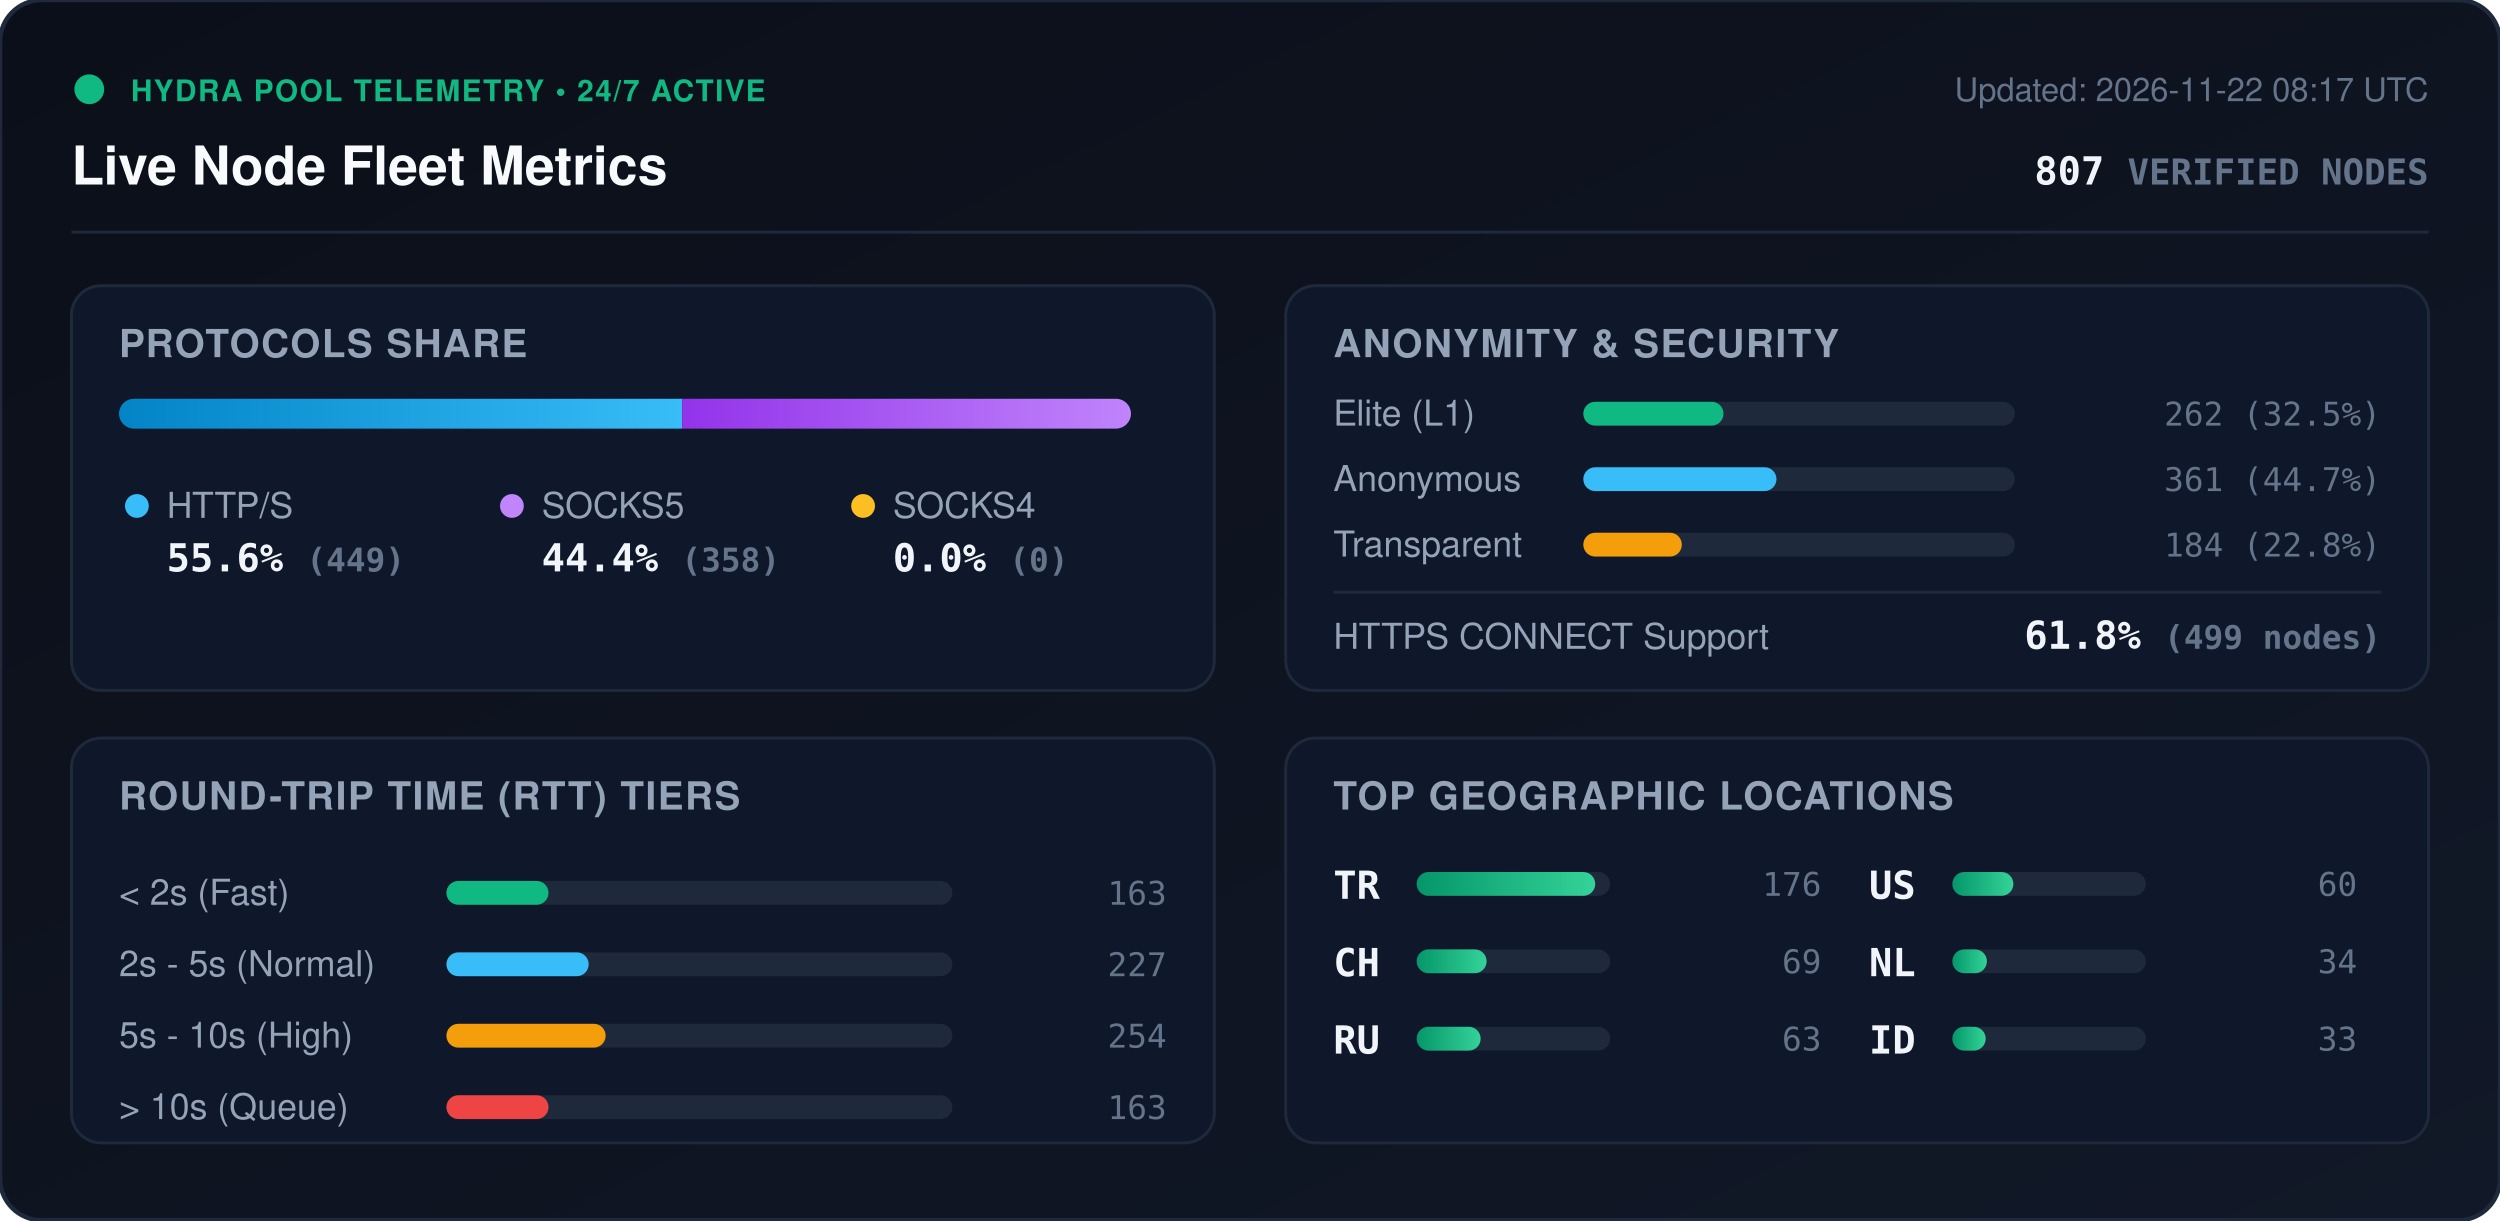
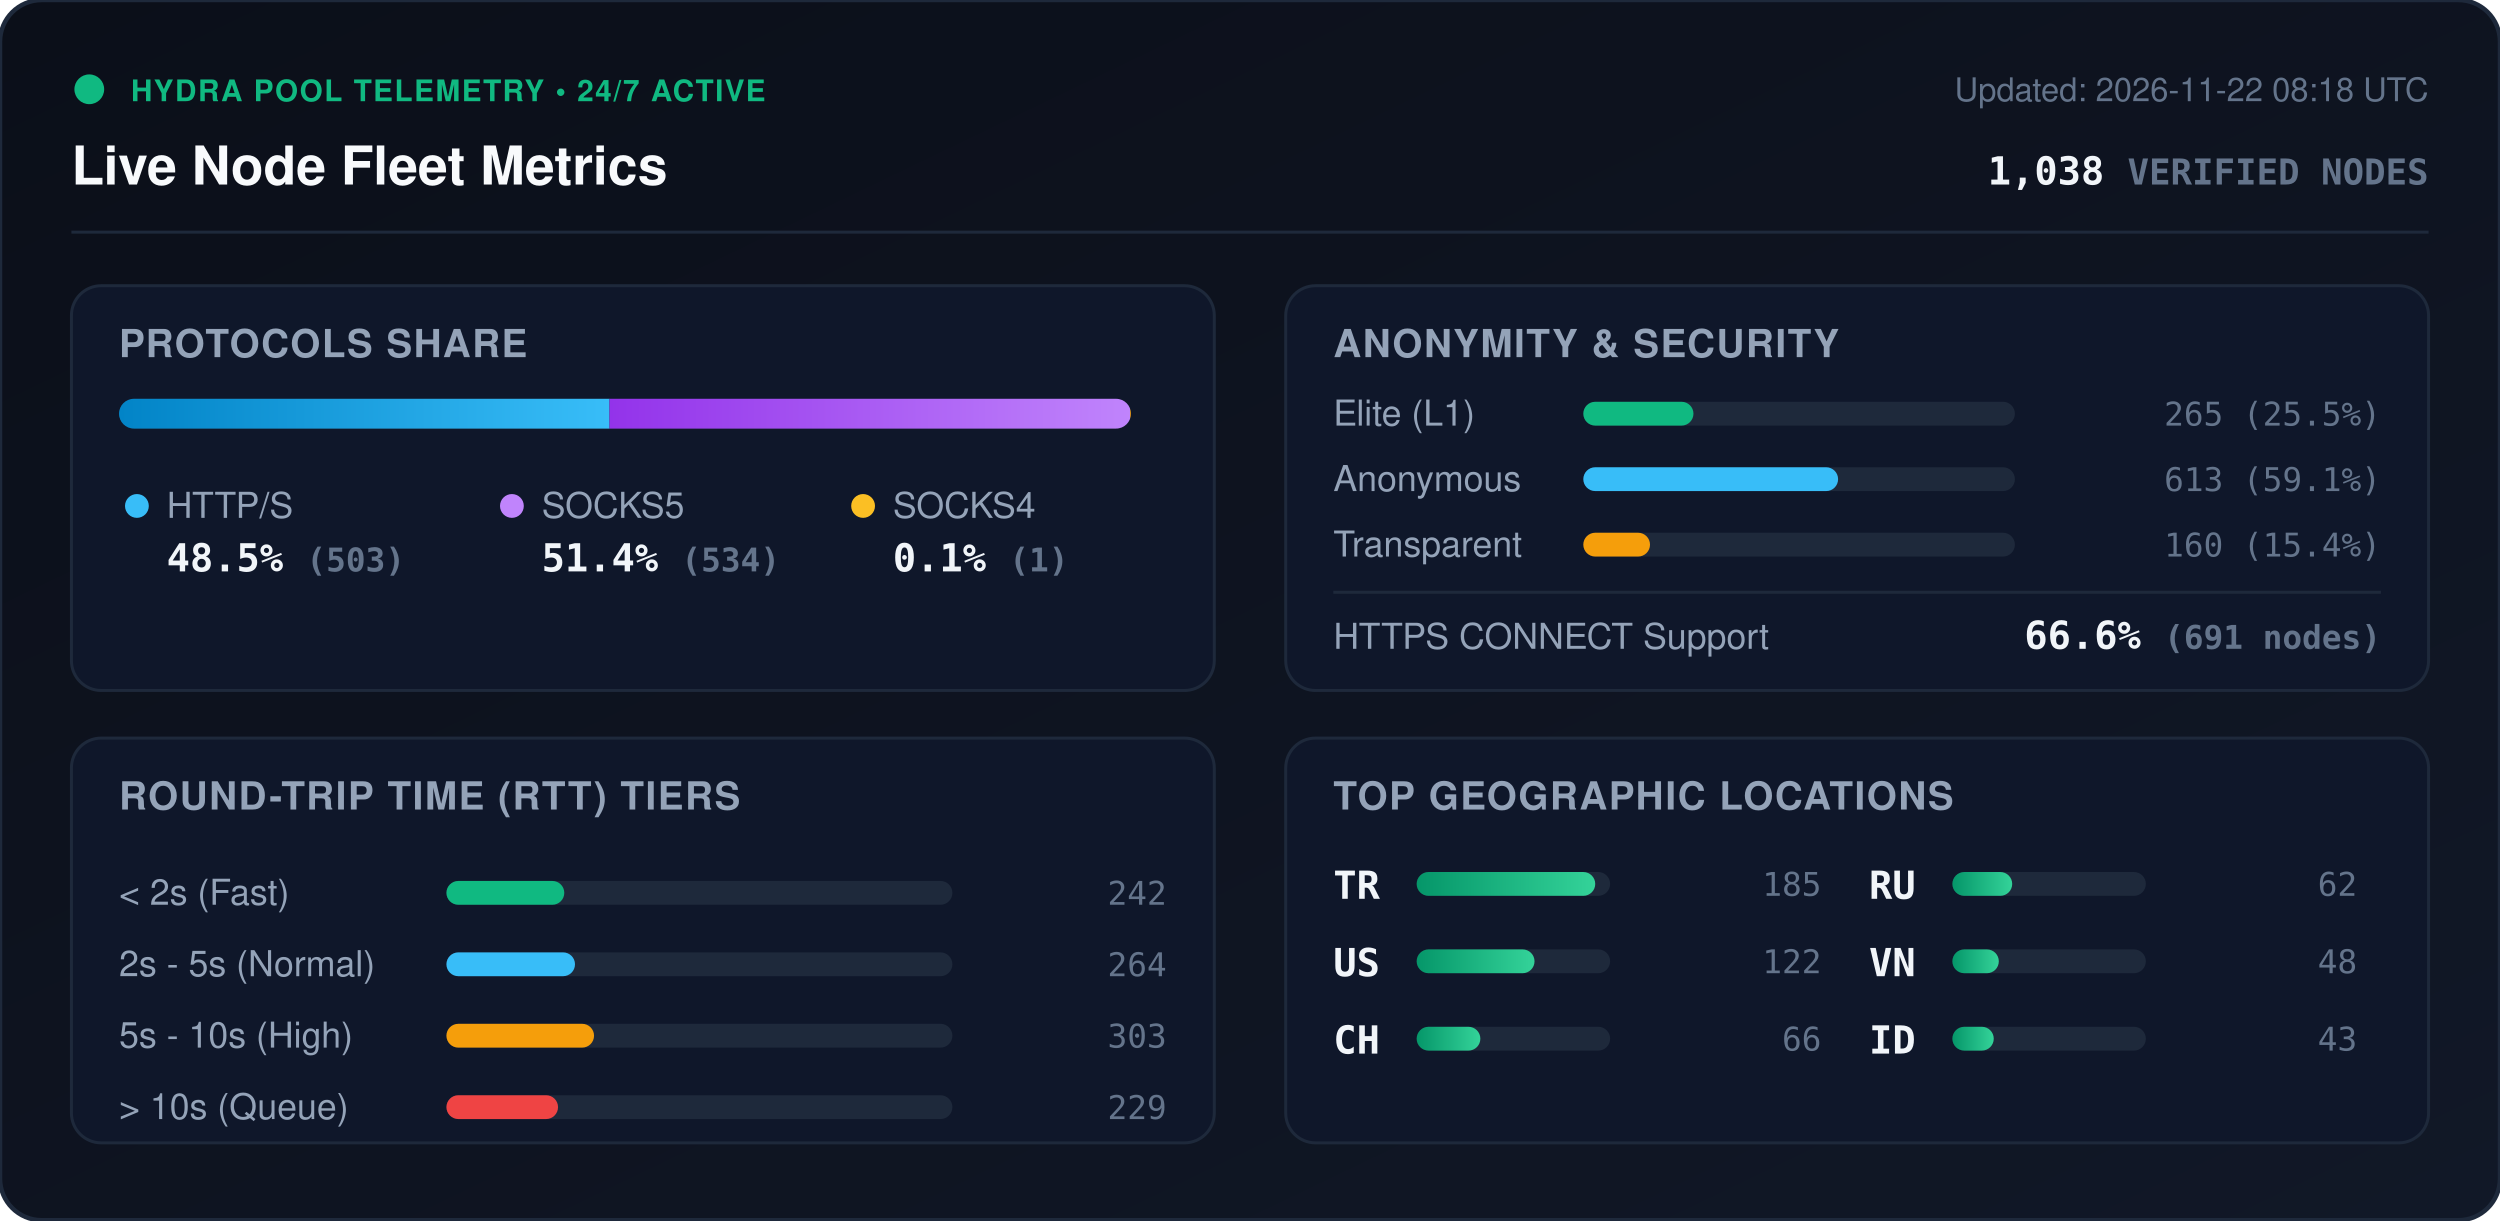
<svg xmlns="http://www.w3.org/2000/svg" viewBox="0 0 840 410" width="840" height="410" style="max-width: 100%; height: auto;">
  <defs>
    <linearGradient id="bg" x1="0%" y1="0%" x2="100%" y2="100%">
      <stop offset="0%" stop-color="#0b0f19" />
      <stop offset="100%" stop-color="#111827" />
    </linearGradient>
    <linearGradient id="bar-http" x1="0%" y1="0%" x2="100%" y2="0%">
      <stop offset="0%" stop-color="#0284c7" />
      <stop offset="100%" stop-color="#38bdf8" />
    </linearGradient>
    <linearGradient id="bar-socks5" x1="0%" y1="0%" x2="100%" y2="0%">
      <stop offset="0%" stop-color="#9333ea" />
      <stop offset="100%" stop-color="#c084fc" />
    </linearGradient>
    <linearGradient id="bar-socks4" x1="0%" y1="0%" x2="100%" y2="0%">
      <stop offset="0%" stop-color="#d97706" />
      <stop offset="100%" stop-color="#fbbf24" />
    </linearGradient>
    <linearGradient id="bar-green" x1="0%" y1="0%" x2="100%" y2="0%">
      <stop offset="0%" stop-color="#059669" />
      <stop offset="100%" stop-color="#34d399" />
    </linearGradient>
    <clipPath id="prog-track-clip">
      <rect width="340.0" height="10" rx="5" />
    </clipPath>
    <style>
      .title { font: 700 18px -apple-system, BlinkMacSystemFont, 'Segoe UI', Helvetica, Arial, sans-serif; fill: #f8fafc; }
      .sub { font: 500 11px -apple-system, BlinkMacSystemFont, 'Segoe UI', Helvetica, Arial, sans-serif; fill: #64748b; }
      .section-hdr { font: 600 13px -apple-system, BlinkMacSystemFont, 'Segoe UI', Helvetica, Arial, sans-serif; fill: #94a3b8; letter-spacing: 0.5px; }
      .metric-val { font: 700 13px -apple-system, BlinkMacSystemFont, 'Segoe UI', Helvetica, Arial, sans-serif; fill: #f1f5f9; }
      .metric-lbl { font: 500 12px -apple-system, BlinkMacSystemFont, 'Segoe UI', Helvetica, Arial, sans-serif; fill: #94a3b8; }
      .badge-txt { font: 700 10px -apple-system, BlinkMacSystemFont, 'Segoe UI', Helvetica, Arial, sans-serif; fill: #10b981; letter-spacing: 0.5px; }
      .mono { font-family: ui-monospace, SFMono-Regular, Menlo, Monaco, Consolas, monospace; }
      .pulse { animation: beacon 2s infinite ease-in-out; }
      @keyframes beacon { 0%, 100% { opacity: 1; } 50% { opacity: 0.35; } }
    </style>
  </defs>
  <rect width="840" height="410" rx="14" fill="url(#bg)" stroke="#1e293b" stroke-width="1.5" />
  <g transform="translate(24, 24)">
    <circle cx="6" cy="6" r="5" fill="#10b981" class="pulse" />
    <text x="20" y="10" class="badge-txt">HYDRA POOL TELEMETRY • 24/7 ACTIVE</text>
    <text x="0" y="38" class="title">Live Node Fleet Metrics</text>
-     <text x="792" y="10" text-anchor="end" class="sub">Updated: 2026-11-22 08:17 UTC</text>
-     <text x="792" y="38" text-anchor="end" class="metric-val mono" fill="#38bdf8">807 <tspan font-size="12" fill="#64748b">VERIFIED NODES</tspan>
+     <text x="792" y="10" text-anchor="end" class="sub">Updated: 2026-11-22 08:18 UTC</text>
+     <text x="792" y="38" text-anchor="end" class="metric-val mono" fill="#38bdf8">1,038 <tspan font-size="12" fill="#64748b">VERIFIED NODES</tspan>
    </text>
  </g>
  <line x1="24" y1="78" x2="816" y2="78" stroke="#1e293b" stroke-width="1" />
  <g transform="translate(24, 96)">
    <rect width="384" height="136" rx="10" fill="#0f172a" stroke="#1e293b" />
    <text x="16" y="24" class="section-hdr">PROTOCOLS SHARE</text>
    <g transform="translate(16, 38)">
      <rect width="340.0" height="10" rx="5" fill="#1e293b" />
      <g clip-path="url(#prog-track-clip)">
-         <rect x="0" width="189.2" height="10" fill="url(#bar-http)" />
-         <rect x="189.2" width="150.8" height="10" fill="url(#bar-socks5)" />
-         <rect x="340.0" width="0.0" height="10" fill="url(#bar-socks4)" />
+         <rect x="0" width="164.8" height="10" fill="url(#bar-http)" />
+         <rect x="164.8" width="174.9" height="10" fill="url(#bar-socks5)" />
+         <rect x="339.7" width="0.3" height="10" fill="url(#bar-socks4)" />
      </g>
    </g>
    <g transform="translate(16, 68)">
      <circle cx="6" cy="6" r="4" fill="#38bdf8" />
      <text x="16" y="10" class="metric-lbl">HTTP/S</text>
-       <text x="16" y="28" class="metric-val mono">55.6% <tspan font-size="11" fill="#64748b">(449)</tspan>
+       <text x="16" y="28" class="metric-val mono">48.5% <tspan font-size="11" fill="#64748b">(503)</tspan>
      </text>
      <circle cx="132" cy="6" r="4" fill="#c084fc" />
      <text x="142" y="10" class="metric-lbl">SOCKS5</text>
-       <text x="142" y="28" class="metric-val mono">44.4% <tspan font-size="11" fill="#64748b">(358)</tspan>
+       <text x="142" y="28" class="metric-val mono">51.4% <tspan font-size="11" fill="#64748b">(534)</tspan>
      </text>
      <circle cx="250" cy="6" r="4" fill="#fbbf24" />
      <text x="260" y="10" class="metric-lbl">SOCKS4</text>
-       <text x="260" y="28" class="metric-val mono">0.0% <tspan font-size="11" fill="#64748b">(0)</tspan>
+       <text x="260" y="28" class="metric-val mono">0.1% <tspan font-size="11" fill="#64748b">(1)</tspan>
      </text>
    </g>
  </g>
  <g transform="translate(432, 96)">
    <rect width="384" height="136" rx="10" fill="#0f172a" stroke="#1e293b" />
    <text x="16" y="24" class="section-hdr">ANONYMITY &amp; SECURITY</text>
    <text x="16" y="47" class="metric-lbl">Elite (L1)</text>
    <rect x="100" y="39" width="145.0" height="8" rx="4" fill="#1e293b" />
-     <rect x="100" y="39" width="47.1" height="8" rx="4" fill="#10b981" />
-     <text x="368" y="47" text-anchor="end" class="mono sub" fill="#e2e8f0">262 (32.5%)</text>
+     <rect x="100" y="39" width="37.0" height="8" rx="4" fill="#10b981" />
+     <text x="368" y="47" text-anchor="end" class="mono sub" fill="#e2e8f0">265 (25.5%)</text>
    <text x="16" y="69" class="metric-lbl">Anonymous</text>
    <rect x="100" y="61" width="145.0" height="8" rx="4" fill="#1e293b" />
-     <rect x="100" y="61" width="64.9" height="8" rx="4" fill="#38bdf8" />
-     <text x="368" y="69" text-anchor="end" class="mono sub" fill="#e2e8f0">361 (44.7%)</text>
+     <rect x="100" y="61" width="85.6" height="8" rx="4" fill="#38bdf8" />
+     <text x="368" y="69" text-anchor="end" class="mono sub" fill="#e2e8f0">613 (59.1%)</text>
    <text x="16" y="91" class="metric-lbl">Transparent</text>
    <rect x="100" y="83" width="145.0" height="8" rx="4" fill="#1e293b" />
-     <rect x="100" y="83" width="33.1" height="8" rx="4" fill="#f59e0b" />
-     <text x="368" y="91" text-anchor="end" class="mono sub" fill="#e2e8f0">184 (22.8%)</text>
+     <rect x="100" y="83" width="22.4" height="8" rx="4" fill="#f59e0b" />
+     <text x="368" y="91" text-anchor="end" class="mono sub" fill="#e2e8f0">160 (15.4%)</text>
    <line x1="16" y1="103" x2="368" y2="103" stroke="#1e293b" stroke-width="1" />
    <text x="16" y="122" class="metric-lbl">HTTPS CONNECT Support</text>
-     <text x="368" y="122" text-anchor="end" class="metric-val mono" fill="#34d399">61.8% <tspan font-size="11" fill="#64748b">(499 nodes)</tspan>
+     <text x="368" y="122" text-anchor="end" class="metric-val mono" fill="#34d399">66.6% <tspan font-size="11" fill="#64748b">(691 nodes)</tspan>
    </text>
  </g>
  <g transform="translate(24, 248)">
    <rect width="384" height="136" rx="10" fill="#0f172a" stroke="#1e293b" />
    <text x="16" y="24" class="section-hdr">ROUND-TRIP TIME (RTT) TIERS</text>
    <g transform="translate(16, 42)">
      <text x="0" y="14" class="metric-lbl">&lt; 2s (Fast)</text>
      <rect x="110" y="6" width="170" height="8" rx="4" fill="#1e293b" />
-       <rect x="110" y="6" width="34.3" height="8" rx="4" fill="#10b981" />
-       <text x="352" y="14" text-anchor="end" class="mono sub">163</text>
+       <rect x="110" y="6" width="39.6" height="8" rx="4" fill="#10b981" />
+       <text x="352" y="14" text-anchor="end" class="mono sub">242</text>
      <text x="0" y="38" class="metric-lbl">2s - 5s (Normal)</text>
      <rect x="110" y="30" width="170" height="8" rx="4" fill="#1e293b" />
-       <rect x="110" y="30" width="47.8" height="8" rx="4" fill="#38bdf8" />
-       <text x="352" y="38" text-anchor="end" class="mono sub">227</text>
+       <rect x="110" y="30" width="43.2" height="8" rx="4" fill="#38bdf8" />
+       <text x="352" y="38" text-anchor="end" class="mono sub">264</text>
      <text x="0" y="62" class="metric-lbl">5s - 10s (High)</text>
      <rect x="110" y="54" width="170" height="8" rx="4" fill="#1e293b" />
-       <rect x="110" y="54" width="53.5" height="8" rx="4" fill="#f59e0b" />
-       <text x="352" y="62" text-anchor="end" class="mono sub">254</text>
+       <rect x="110" y="54" width="49.6" height="8" rx="4" fill="#f59e0b" />
+       <text x="352" y="62" text-anchor="end" class="mono sub">303</text>
      <text x="0" y="86" class="metric-lbl">&gt; 10s (Queue)</text>
      <rect x="110" y="78" width="170" height="8" rx="4" fill="#1e293b" />
-       <rect x="110" y="78" width="34.3" height="8" rx="4" fill="#ef4444" />
-       <text x="352" y="86" text-anchor="end" class="mono sub">163</text>
+       <rect x="110" y="78" width="37.5" height="8" rx="4" fill="#ef4444" />
+       <text x="352" y="86" text-anchor="end" class="mono sub">229</text>
    </g>
  </g>
  <g transform="translate(432, 248)">
    <rect width="384" height="136" rx="10" fill="#0f172a" stroke="#1e293b" />
    <text x="16" y="24" class="section-hdr">TOP GEOGRAPHIC LOCATIONS</text>
    <g transform="translate(16, 42)">
      <g transform="translate(0, 0)">
        <text x="0" y="12" class="mono metric-val" font-size="12">TR</text>
        <rect x="28" y="3" width="65" height="8" rx="4" fill="#1e293b" />
        <rect x="28" y="3" width="60.0" height="8" rx="4" fill="url(#bar-green)" />
-         <text x="164" y="11" text-anchor="end" class="mono sub">176</text>
+         <text x="164" y="11" text-anchor="end" class="mono sub">185</text>
      </g>
      <g transform="translate(0, 26)">
+         <text x="0" y="12" class="mono metric-val" font-size="12">US</text>
+         <rect x="28" y="3" width="65" height="8" rx="4" fill="#1e293b" />
+         <rect x="28" y="3" width="39.6" height="8" rx="4" fill="url(#bar-green)" />
+         <text x="164" y="11" text-anchor="end" class="mono sub">122</text>
+       </g>
+       <g transform="translate(0, 52)">
        <text x="0" y="12" class="mono metric-val" font-size="12">CH</text>
        <rect x="28" y="3" width="65" height="8" rx="4" fill="#1e293b" />
-         <rect x="28" y="3" width="23.5" height="8" rx="4" fill="url(#bar-green)" />
-         <text x="164" y="11" text-anchor="end" class="mono sub">69</text>
+         <rect x="28" y="3" width="21.4" height="8" rx="4" fill="url(#bar-green)" />
+         <text x="164" y="11" text-anchor="end" class="mono sub">66</text>
      </g>
-       <g transform="translate(0, 52)">
+       <g transform="translate(180, 0)">
        <text x="0" y="12" class="mono metric-val" font-size="12">RU</text>
        <rect x="28" y="3" width="65" height="8" rx="4" fill="#1e293b" />
-         <rect x="28" y="3" width="21.5" height="8" rx="4" fill="url(#bar-green)" />
-         <text x="164" y="11" text-anchor="end" class="mono sub">63</text>
-       </g>
-       <g transform="translate(180, 0)">
-         <text x="0" y="12" class="mono metric-val" font-size="12">US</text>
-         <rect x="28" y="3" width="65" height="8" rx="4" fill="#1e293b" />
-         <rect x="28" y="3" width="20.5" height="8" rx="4" fill="url(#bar-green)" />
-         <text x="164" y="11" text-anchor="end" class="mono sub">60</text>
+         <rect x="28" y="3" width="20.1" height="8" rx="4" fill="url(#bar-green)" />
+         <text x="164" y="11" text-anchor="end" class="mono sub">62</text>
      </g>
      <g transform="translate(180, 26)">
-         <text x="0" y="12" class="mono metric-val" font-size="12">NL</text>
+         <text x="0" y="12" class="mono metric-val" font-size="12">VN</text>
        <rect x="28" y="3" width="65" height="8" rx="4" fill="#1e293b" />
-         <rect x="28" y="3" width="11.6" height="8" rx="4" fill="url(#bar-green)" />
-         <text x="164" y="11" text-anchor="end" class="mono sub">34</text>
+         <rect x="28" y="3" width="15.6" height="8" rx="4" fill="url(#bar-green)" />
+         <text x="164" y="11" text-anchor="end" class="mono sub">48</text>
      </g>
      <g transform="translate(180, 52)">
        <text x="0" y="12" class="mono metric-val" font-size="12">ID</text>
        <rect x="28" y="3" width="65" height="8" rx="4" fill="#1e293b" />
-         <rect x="28" y="3" width="11.2" height="8" rx="4" fill="url(#bar-green)" />
-         <text x="164" y="11" text-anchor="end" class="mono sub">33</text>
+         <rect x="28" y="3" width="13.9" height="8" rx="4" fill="url(#bar-green)" />
+         <text x="164" y="11" text-anchor="end" class="mono sub">43</text>
      </g>
    </g>
  </g>
</svg>
